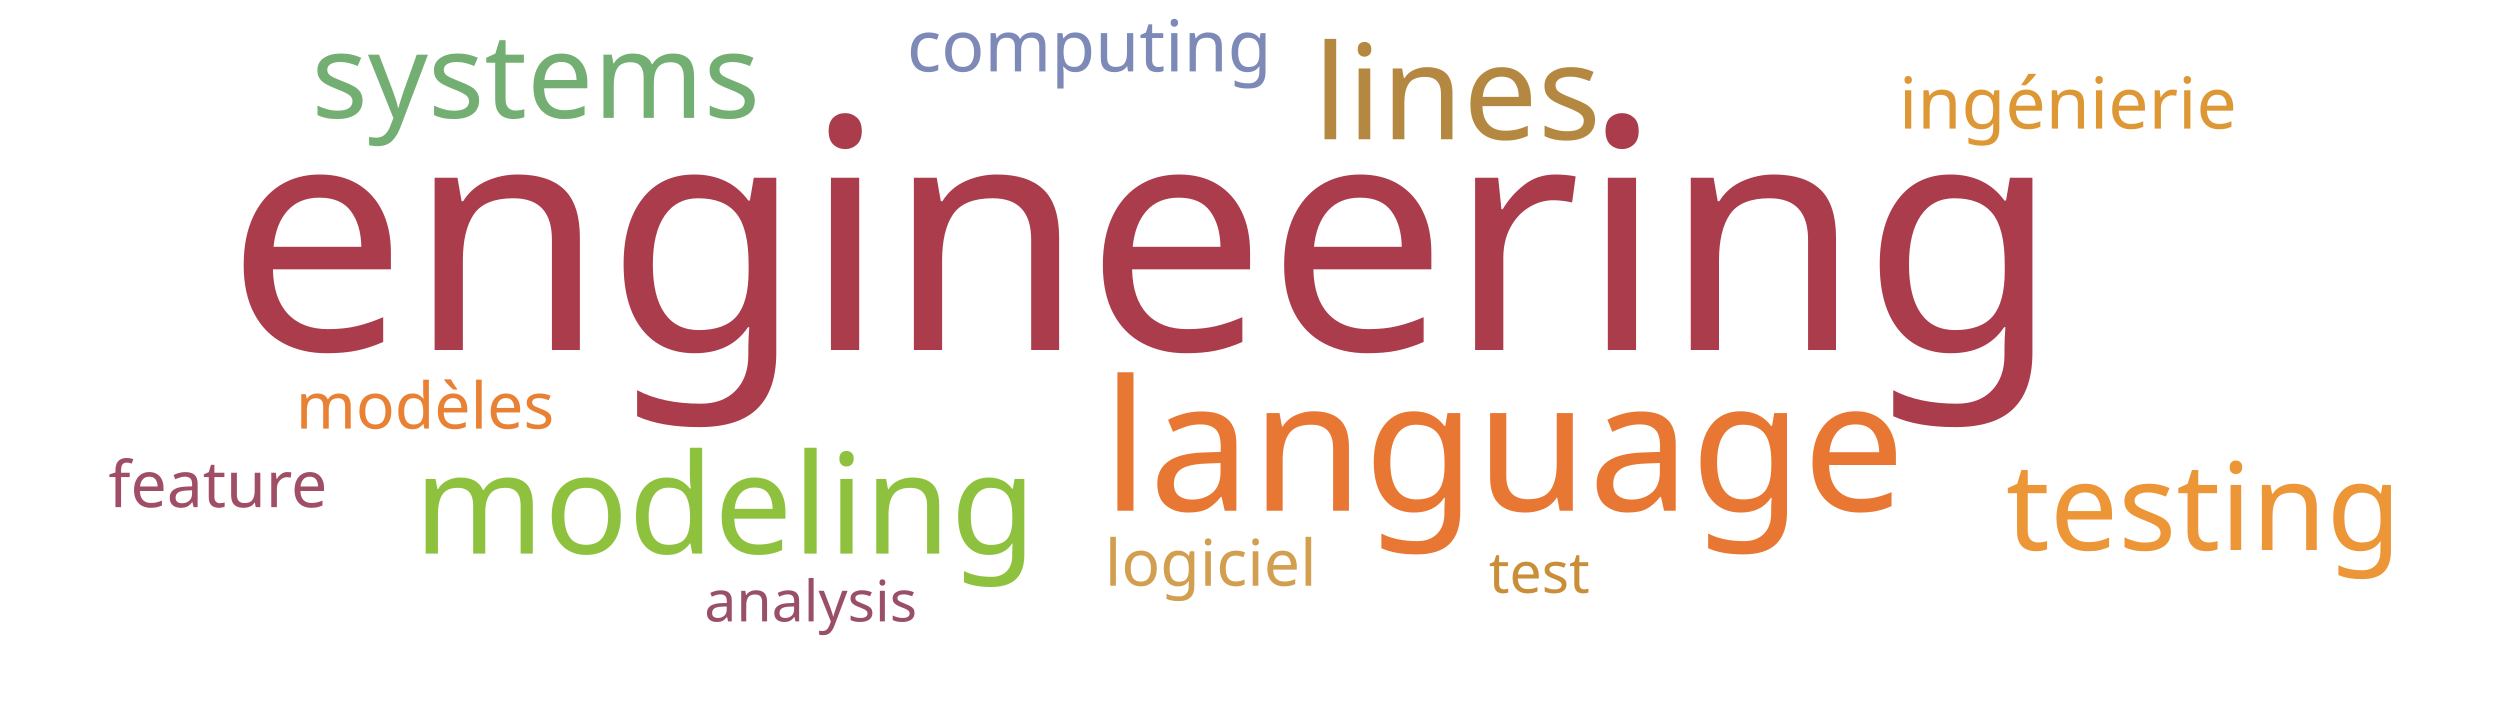
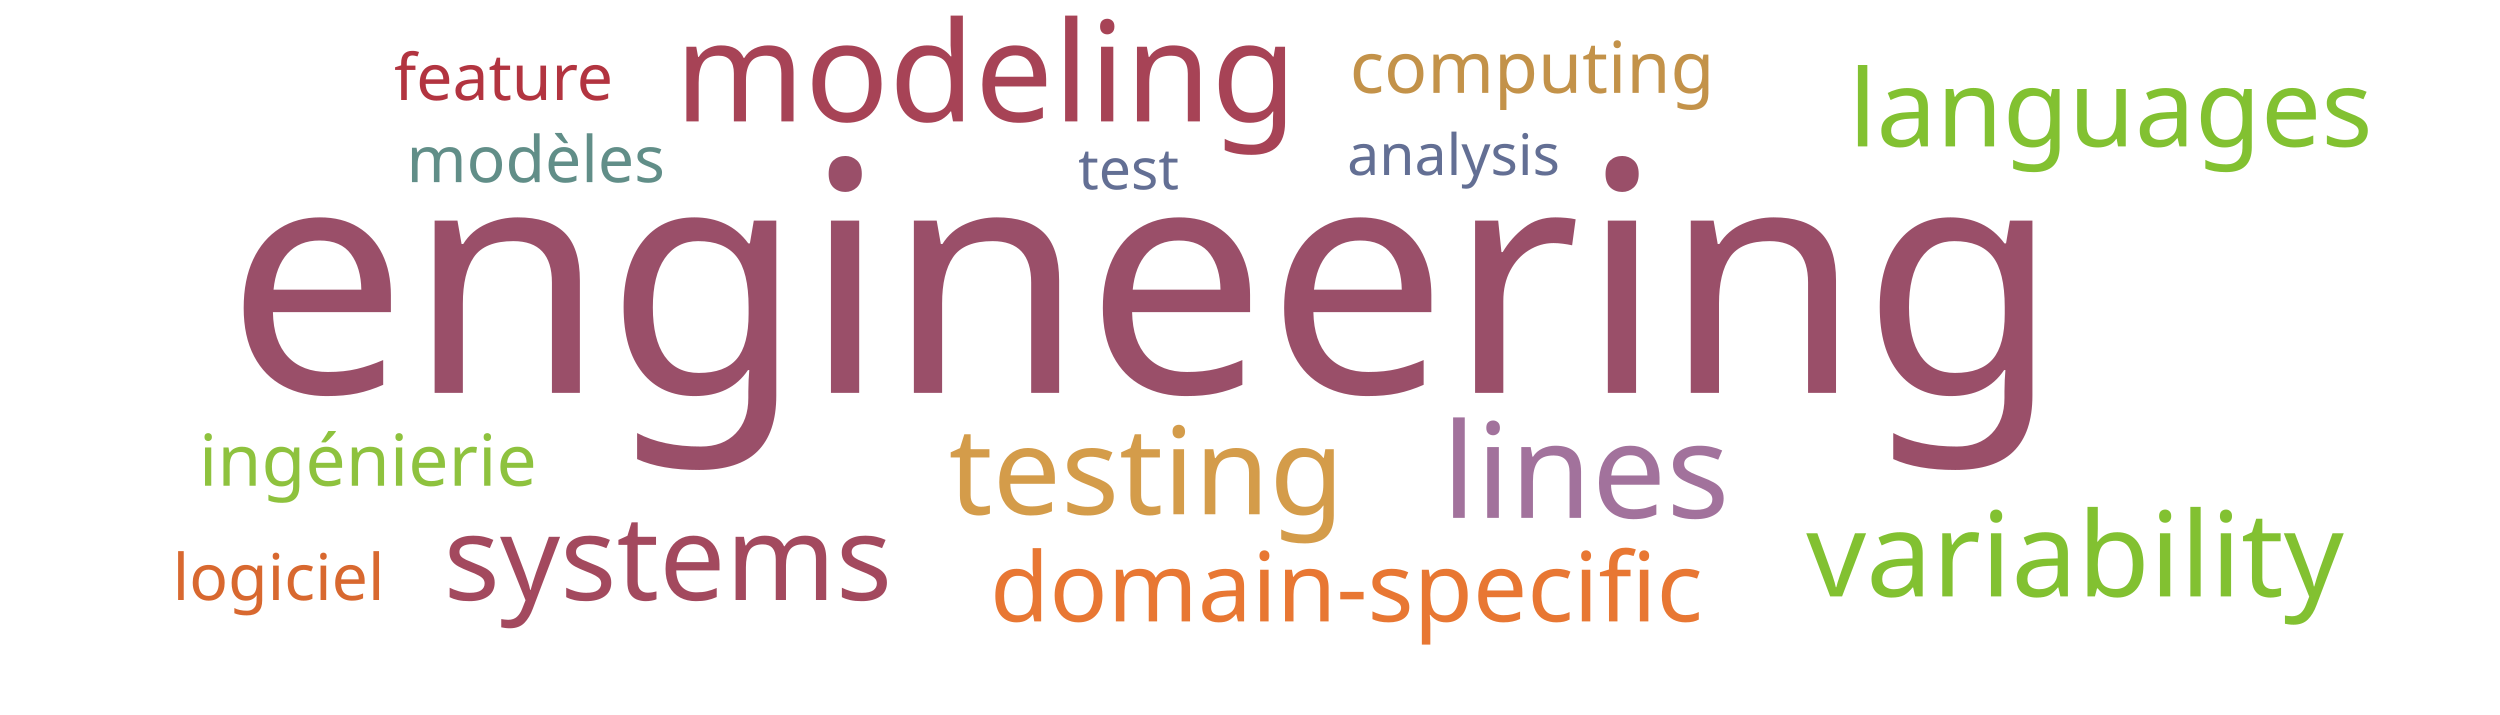
<svg xmlns="http://www.w3.org/2000/svg" width="700" height="200">
  <g transform="translate(350, 100)">
-     <text text-anchor="middle" style="font-family: Impact; font-size: 90px; fill: #ab3c4b" transform="translate(-30,-2)rotate(0)">engineering</text>
-     <text text-anchor="middle" style="font-family: Impact; font-size: 51px; fill: #e87733" transform="translate(71,43)rotate(0)">language</text>
-     <text text-anchor="middle" style="font-family: Impact; font-size: 39px; fill: #8ec23e" transform="translate(-147,55)rotate(0)">modeling</text>
-     <text text-anchor="middle" style="font-family: Impact; font-size: 37px; fill: #b58842" transform="translate(58,-61)rotate(0)">lines</text>
-     <text text-anchor="middle" style="font-family: Impact; font-size: 34px; fill: #ec9637" transform="translate(267,54)rotate(0)">testing</text>
-     <text text-anchor="middle" style="font-family: Impact; font-size: 33px; fill: #73ae72" transform="translate(-200,-67)rotate(0)">systems</text>
-     <text text-anchor="middle" style="font-family: Impact; font-size: 20px; fill: #dd9735" transform="translate(229,-64)rotate(0)">ingénierie</text>
-     <text text-anchor="middle" style="font-family: Impact; font-size: 20px; fill: #7d89b7" transform="translate(-45,-80)rotate(0)">computing</text>
-     <text text-anchor="middle" style="font-family: Impact; font-size: 18px; fill: #e98135" transform="translate(-231,20)rotate(0)">modèles</text>
-     <text text-anchor="middle" style="font-family: Impact; font-size: 18px; fill: #d19f4f" transform="translate(-11,64)rotate(0)">logiciel</text>
-     <text text-anchor="middle" style="font-family: Impact; font-size: 18px; fill: #9f4e66" transform="translate(-289,42)rotate(0)">feature</text>
-     <text text-anchor="middle" style="font-family: Impact; font-size: 16px; fill: #9a4f69" transform="translate(-123,74)rotate(0)">analysis</text>
-     <text text-anchor="middle" style="font-family: Impact; font-size: 16px; fill: #ca8e38" transform="translate(81,66)rotate(0)">test</text>
+     <text text-anchor="middle" style="font-family: Impact; font-size: 90px; fill: #9a4f69" transform="translate(-30,10)rotate(0)">engineering</text>
+     <text text-anchor="middle" style="font-family: Impact; font-size: 39px; fill: #a74356" transform="translate(-74,-66)rotate(0)">modeling</text>
+     <text text-anchor="middle" style="font-family: Impact; font-size: 37px; fill: #a2729c" transform="translate(94,45)rotate(0)">lines</text>
+     <text text-anchor="middle" style="font-family: Impact; font-size: 34px; fill: #d49c4a" transform="translate(-29,44)rotate(0)">testing</text>
+     <text text-anchor="middle" style="font-family: Impact; font-size: 33px; fill: #82c131" transform="translate(231,67)rotate(0)">variability</text>
+     <text text-anchor="middle" style="font-family: Impact; font-size: 33px; fill: #a3495e" transform="translate(-163,68)rotate(0)">systems</text>
+     <text text-anchor="middle" style="font-family: Impact; font-size: 30px; fill: #82c131" transform="translate(241,-59)rotate(0)">languages</text>
+     <text text-anchor="middle" style="font-family: Impact; font-size: 27px; fill: #e87733" transform="translate(27,74)rotate(0)">domain-specific</text>
+     <text text-anchor="middle" style="font-family: Impact; font-size: 20px; fill: #8ec23e" transform="translate(-247,36)rotate(0)">ingénierie</text>
+     <text text-anchor="middle" style="font-family: Impact; font-size: 20px; fill: #c39249" transform="translate(79,-74)rotate(0)">computing</text>
+     <text text-anchor="middle" style="font-family: Impact; font-size: 18px; fill: #618e88" transform="translate(-200,-49)rotate(0)">modèles</text>
+     <text text-anchor="middle" style="font-family: Impact; font-size: 18px; fill: #d8682f" transform="translate(-272,68)rotate(0)">logiciel</text>
+     <text text-anchor="middle" style="font-family: Impact; font-size: 18px; fill: #b23440" transform="translate(-209,-72)rotate(0)">feature</text>
+     <text text-anchor="middle" style="font-family: Impact; font-size: 16px; fill: #636f94" transform="translate(57,-51)rotate(0)">analysis</text>
+     <text text-anchor="middle" style="font-family: Impact; font-size: 16px; fill: #636f94" transform="translate(-34,-47)rotate(0)">test</text>
  </g>
</svg>
